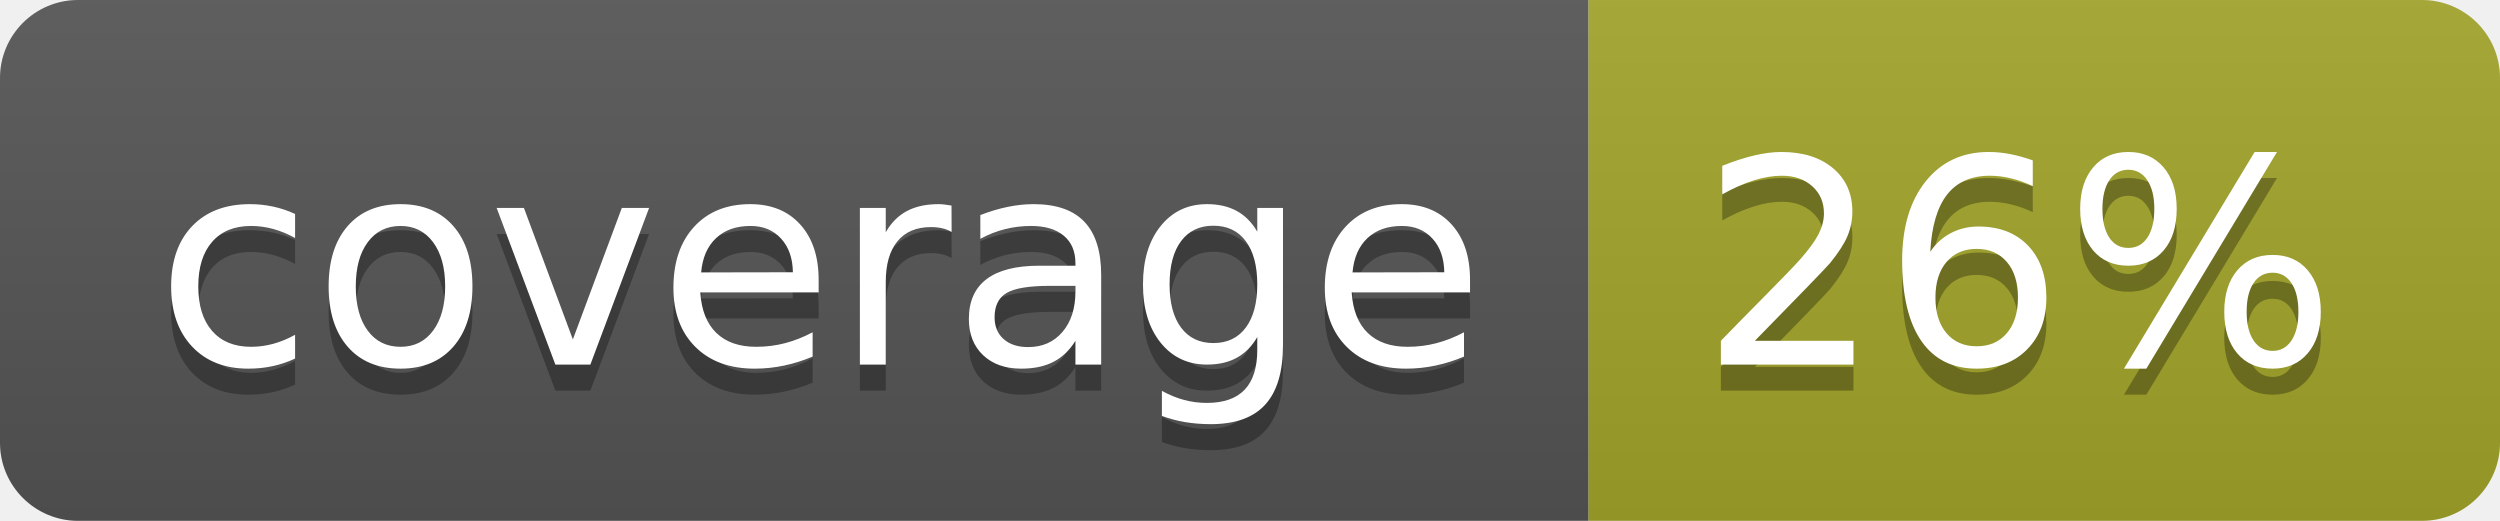
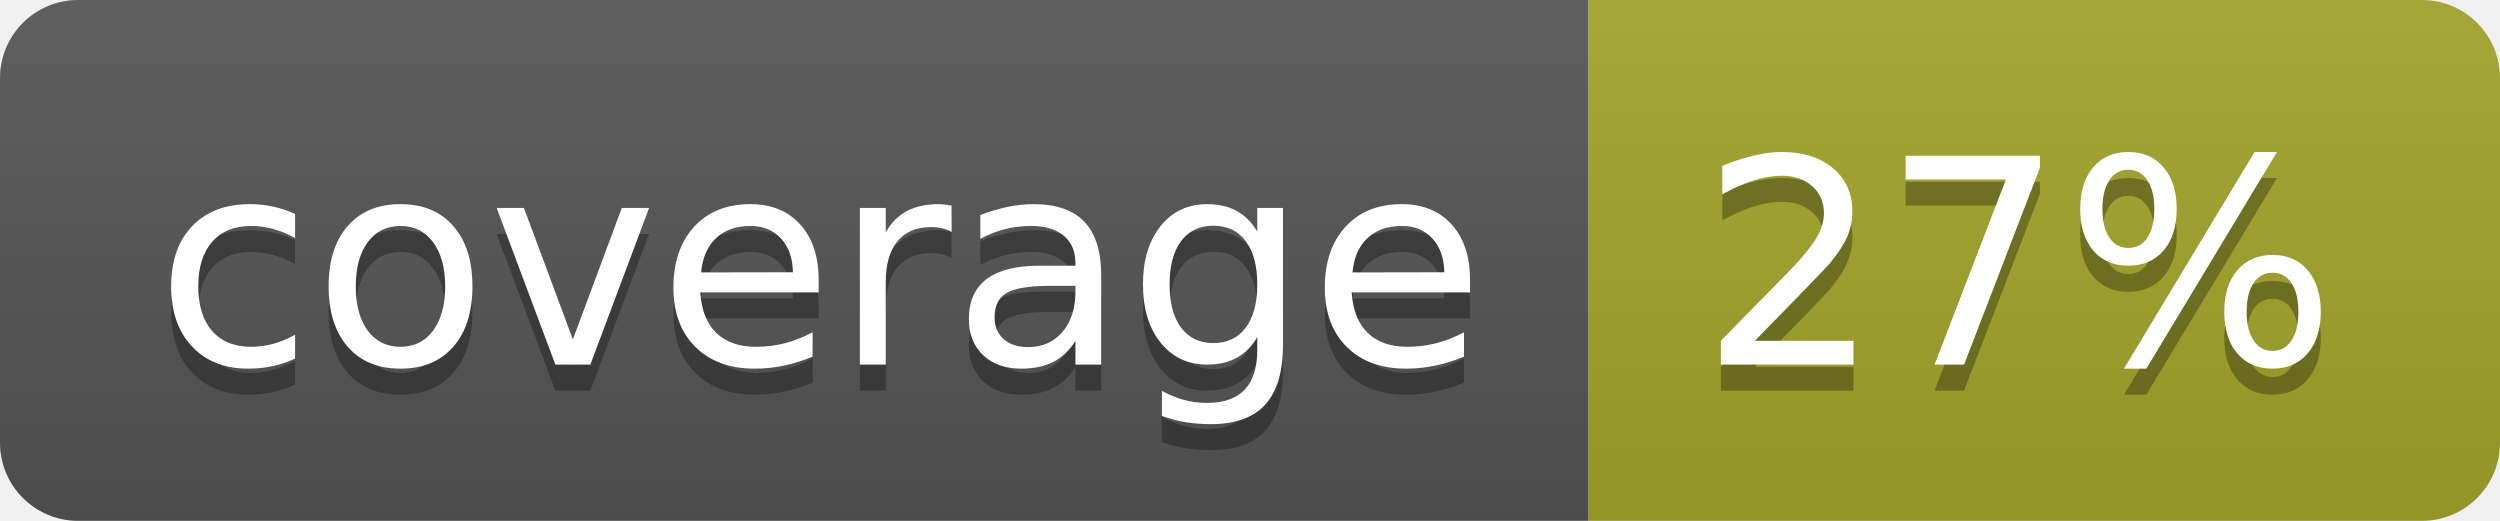
<svg xmlns="http://www.w3.org/2000/svg" width="96" height="20">
  <linearGradient id="b" x2="0" y2="100%">
    <stop offset="0" stop-color="#bbb" stop-opacity=".1" />
    <stop offset="1" stop-opacity=".1" />
  </linearGradient>
  <clipPath id="a">
    <rect width="96" height="20" rx="3" fill="#fff" />
  </clipPath>
  <g clip-path="url(#a)">
    <path fill="#555" d="M0 0h61v20H0z" />
    <path fill="#A3A52A" d="M61 0h35v20H61z" />
    <path fill="url(#b)" d="M0 0h96v20H0z" />
  </g>
  <g fill="#fff" text-anchor="middle" font-family="DejaVu Sans,Verdana,Geneva,sans-serif" font-size="110">
    <text x="315" y="150" fill="#010101" fill-opacity=".3" transform="scale(.1)" textLength="510">coverage</text>
    <text x="315" y="140" transform="scale(.1)" textLength="510">coverage</text>
-     <text x="775" y="150" fill="#010101" fill-opacity=".3" transform="scale(.1)" textLength="250">26%</text>
-     <text x="775" y="140" transform="scale(.1)" textLength="250">26%</text>
+     <text x="775" y="150" fill="#010101" fill-opacity=".3" transform="scale(.1)" textLength="250">27%</text>
+     <text x="775" y="140" transform="scale(.1)" textLength="250">27%</text>
  </g>
</svg>
